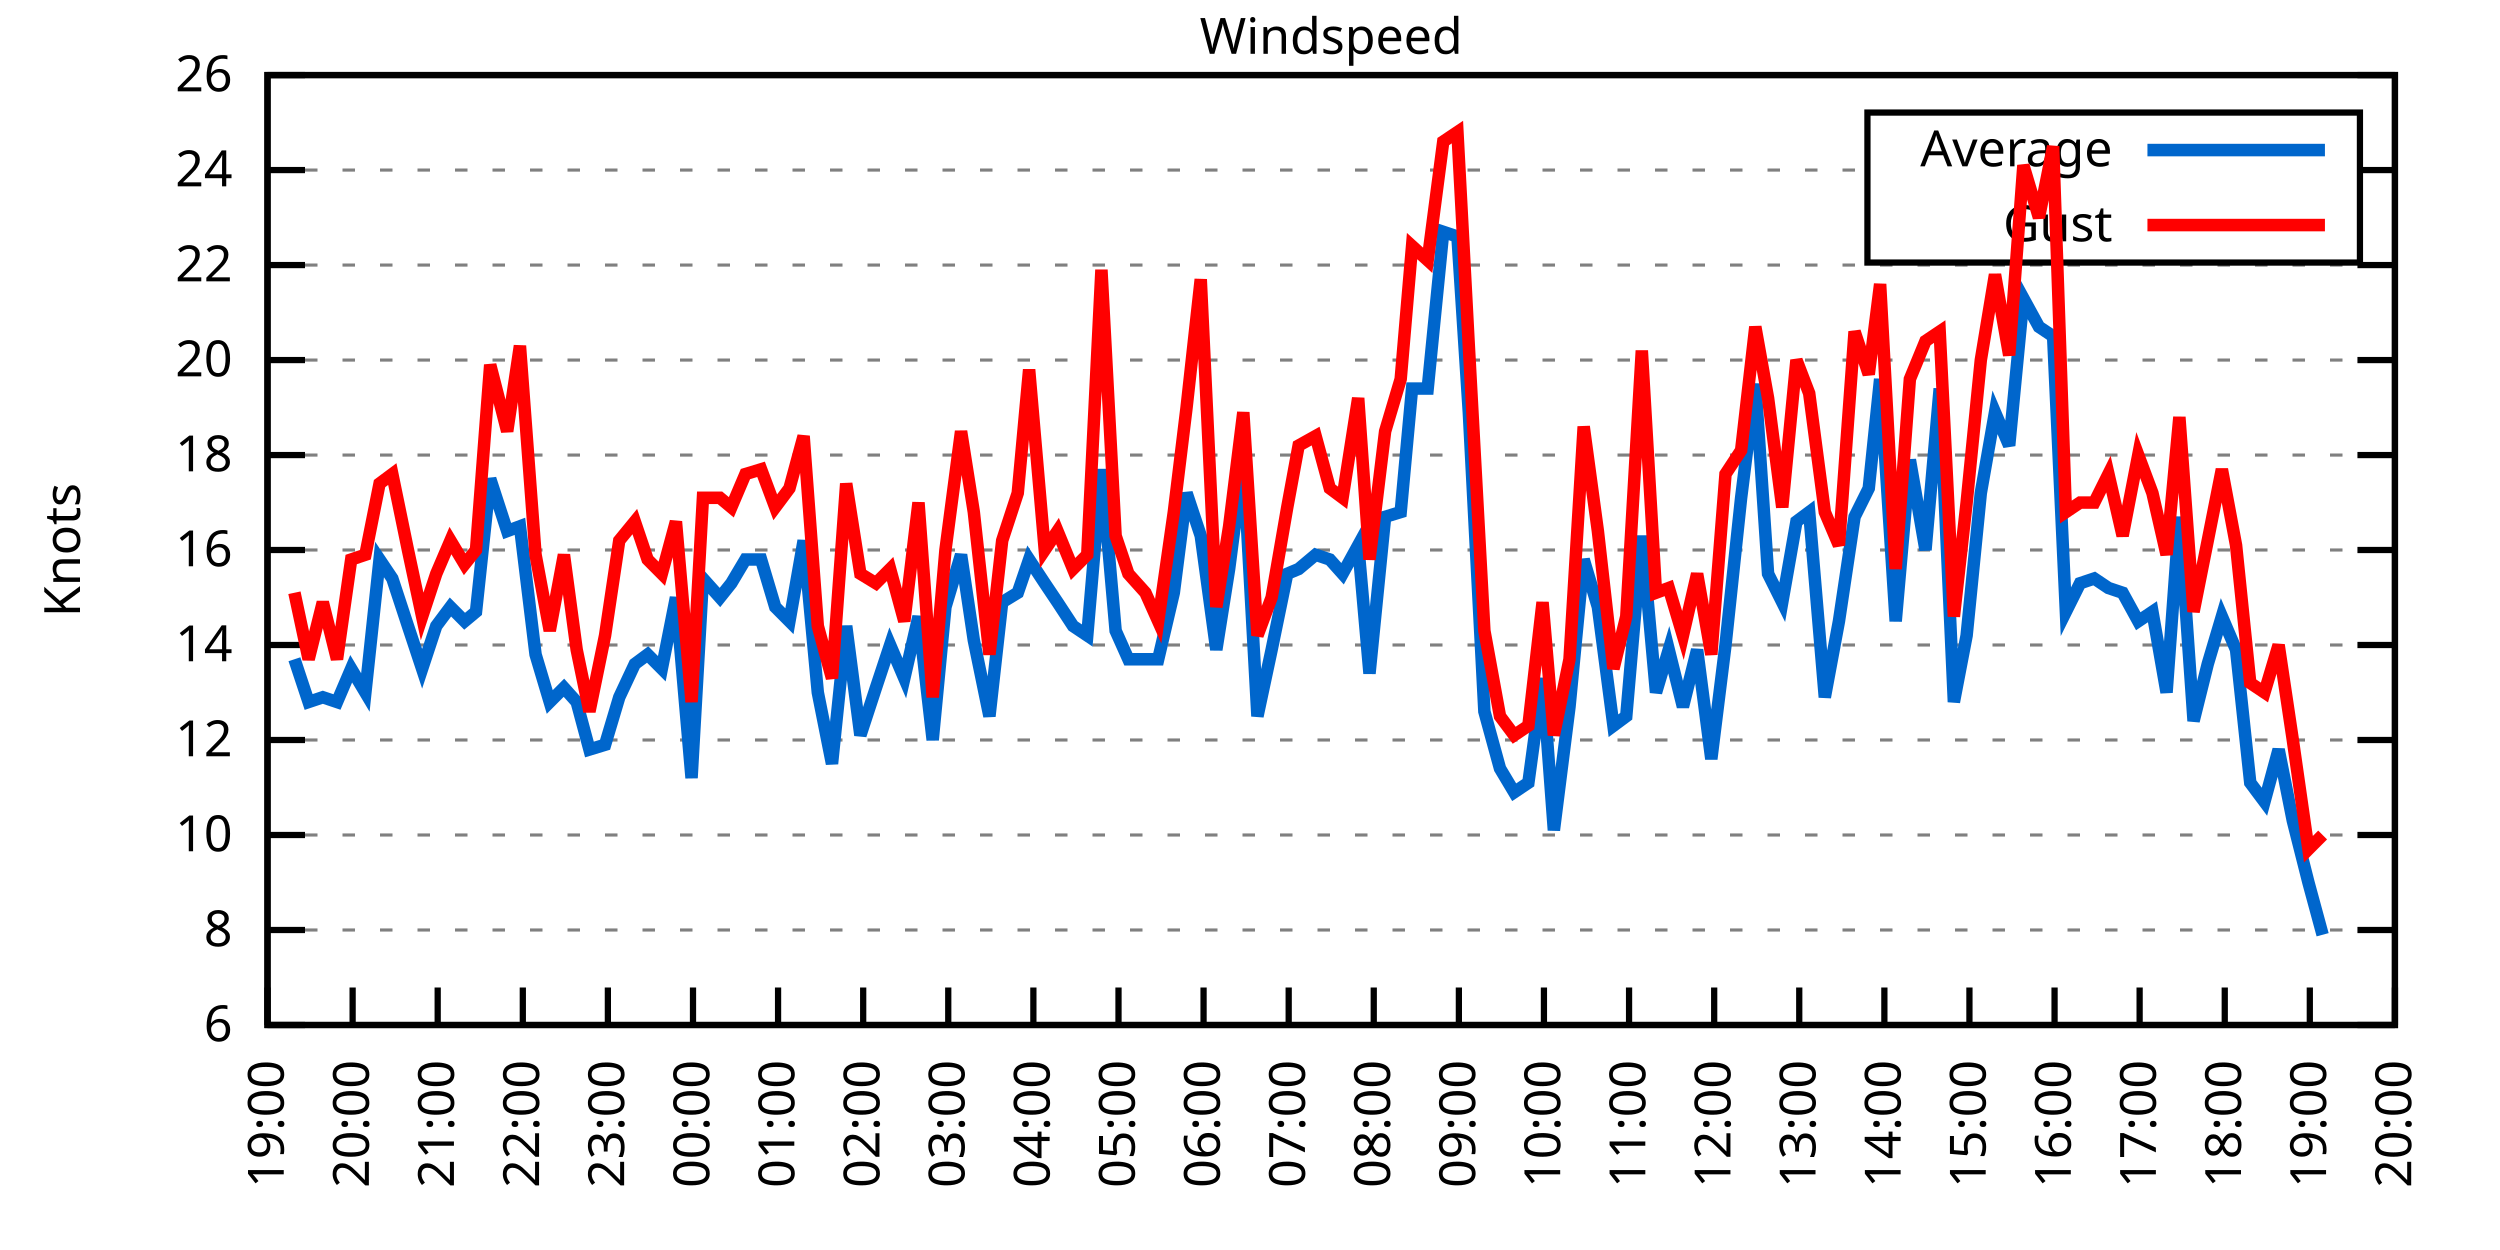
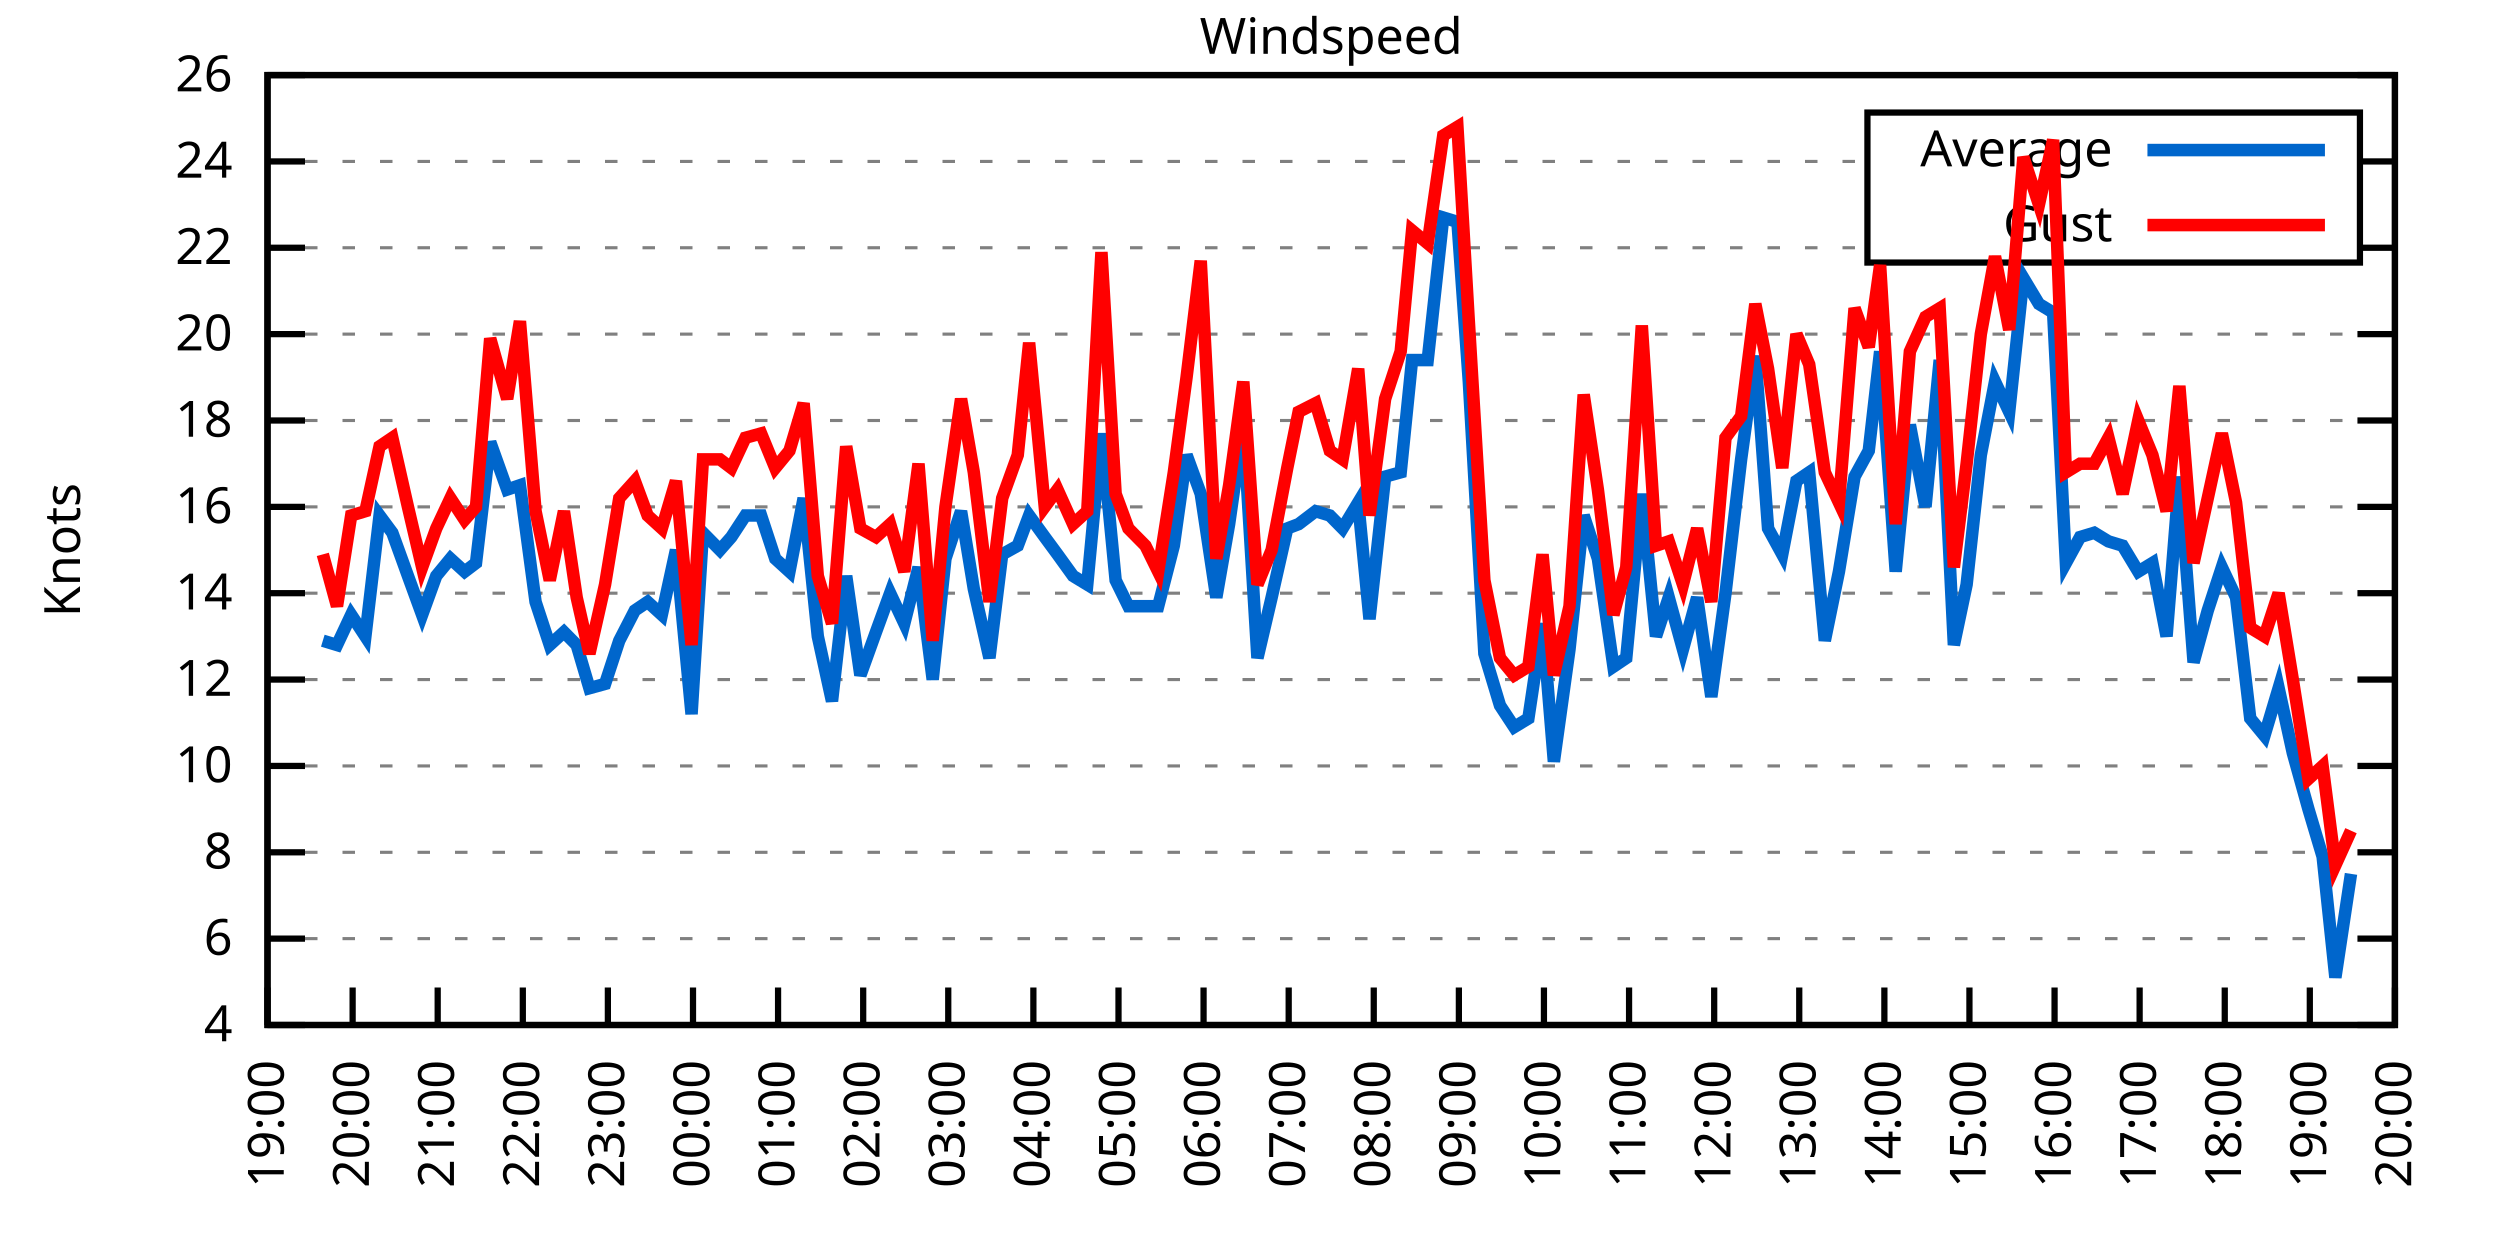
<svg xmlns="http://www.w3.org/2000/svg" xmlns:xlink="http://www.w3.org/1999/xlink" width="400" height="200" viewBox="0 0 400 200">
  <g id="gnuplot_canvas">
    <rect x="0" y="0" width="400" height="200" fill="none" />
    <defs>
      <circle id="gpDot" r="0.5" stroke-width="0.5" stroke="currentColor" />
      <path id="gpPt0" stroke-width="0.333" stroke="currentColor" d="M-1,0 h2 M0,-1 v2" />
      <path id="gpPt1" stroke-width="0.333" stroke="currentColor" d="M-1,-1 L1,1 M1,-1 L-1,1" />
      <path id="gpPt2" stroke-width="0.333" stroke="currentColor" d="M-1,0 L1,0 M0,-1 L0,1 M-1,-1 L1,1 M-1,1 L1,-1" />
      <rect id="gpPt3" stroke-width="0.333" stroke="currentColor" x="-1" y="-1" width="2" height="2" />
      <rect id="gpPt4" stroke-width="0.333" stroke="currentColor" fill="currentColor" x="-1" y="-1" width="2" height="2" />
      <circle id="gpPt5" stroke-width="0.333" stroke="currentColor" cx="0" cy="0" r="1" />
      <use xlink:href="#gpPt5" id="gpPt6" fill="currentColor" stroke="none" />
      <path id="gpPt7" stroke-width="0.333" stroke="currentColor" d="M0,-1.33 L-1.33,0.67 L1.33,0.67 z" />
      <use xlink:href="#gpPt7" id="gpPt8" fill="currentColor" stroke="none" />
      <use xlink:href="#gpPt7" id="gpPt9" stroke="currentColor" transform="rotate(180)" />
      <use xlink:href="#gpPt9" id="gpPt10" fill="currentColor" stroke="none" />
      <use xlink:href="#gpPt3" id="gpPt11" stroke="currentColor" transform="rotate(45)" />
      <use xlink:href="#gpPt11" id="gpPt12" fill="currentColor" stroke="none" />
      <path id="gpPt13" stroke-width="0.333" stroke="currentColor" d="M0,1.330 L1.265,0.411 L0.782,-1.067 L-0.782,-1.076 L-1.265,0.411 z" />
      <use xlink:href="#gpPt13" id="gpPt14" fill="currentColor" stroke="none" />
      <filter id="textbox" filterUnits="objectBoundingBox" x="0" y="0" height="1" width="1">
        <feFlood flood-color="white" flood-opacity="1" result="bgnd" />
        <feComposite in="SourceGraphic" in2="bgnd" operator="atop" />
      </filter>
      <filter id="greybox" filterUnits="objectBoundingBox" x="0" y="0" height="1" width="1">
        <feFlood flood-color="lightgrey" flood-opacity="1" result="grey" />
        <feComposite in="SourceGraphic" in2="grey" operator="atop" />
      </filter>
    </defs>
    <g fill="none" color="white" stroke="currentColor" stroke-width="1.00" stroke-linecap="butt" stroke-linejoin="miter">
</g>
    <g fill="none" color="black" stroke="currentColor" stroke-width="1.00" stroke-linecap="butt" stroke-linejoin="miter">
      <g stroke="none" shape-rendering="crispEdges">
        <polygon fill="rgb(255, 255, 255)" points="42.80,164.00 383.18,164.00 383.18,12.02 42.80,12.02 " />
      </g>
    </g>
    <g fill="none" color="black" stroke="currentColor" stroke-width="1.00" stroke-linecap="butt" stroke-linejoin="miter">
</g>
    <g fill="none" color="black" stroke="black" stroke-width="0.50" stroke-linecap="butt" stroke-linejoin="miter">
</g>
    <g fill="none" color="gray" stroke="currentColor" stroke-width="0.50" stroke-linecap="butt" stroke-linejoin="miter">
      <path stroke="gray" stroke-dasharray="2,4" class="gridline" d="M42.80,164.00 L383.19,164.00  " />
    </g>
    <g fill="none" color="gray" stroke="gray" stroke-width="1.00" stroke-linecap="butt" stroke-linejoin="miter">
</g>
    <g fill="none" color="black" stroke="currentColor" stroke-width="1.00" stroke-linecap="butt" stroke-linejoin="miter">
      <path stroke="black" d="M42.80,164.00 L48.80,164.00 M383.19,164.00 L377.19,164.00  " />
      <g transform="translate(37.20,166.60)" stroke="none" fill="black" font-family="Sans" font-size="8.00" text-anchor="end">
        <text>
+           <tspan font-family="Sans"> 4</tspan>
+         </text>
+       </g>
+     </g>
+     <g fill="none" color="black" stroke="currentColor" stroke-width="1.00" stroke-linecap="butt" stroke-linejoin="miter">
+ </g>
+     <g fill="none" color="black" stroke="black" stroke-width="0.50" stroke-linecap="butt" stroke-linejoin="miter">
+ </g>
+     <g fill="none" color="gray" stroke="currentColor" stroke-width="0.50" stroke-linecap="butt" stroke-linejoin="miter">
+       <path stroke="gray" stroke-dasharray="2,4" class="gridline" d="M42.80,150.18 L383.19,150.18  " />
+     </g>
+     <g fill="none" color="gray" stroke="gray" stroke-width="1.00" stroke-linecap="butt" stroke-linejoin="miter">
+ </g>
+     <g fill="none" color="black" stroke="currentColor" stroke-width="1.00" stroke-linecap="butt" stroke-linejoin="miter">
+       <path stroke="black" d="M42.80,150.18 L48.80,150.18 M383.19,150.18 L377.19,150.18  " />
+       <g transform="translate(37.20,152.78)" stroke="none" fill="black" font-family="Sans" font-size="8.00" text-anchor="end">
+         <text>
          <tspan font-family="Sans"> 6</tspan>
        </text>
      </g>
    </g>
    <g fill="none" color="black" stroke="currentColor" stroke-width="1.00" stroke-linecap="butt" stroke-linejoin="miter">
</g>
    <g fill="none" color="black" stroke="black" stroke-width="0.50" stroke-linecap="butt" stroke-linejoin="miter">
</g>
    <g fill="none" color="gray" stroke="currentColor" stroke-width="0.50" stroke-linecap="butt" stroke-linejoin="miter">
-       <path stroke="gray" stroke-dasharray="2,4" class="gridline" d="M42.80,148.80 L383.19,148.80  " />
-     </g>
-     <g fill="none" color="gray" stroke="gray" stroke-width="1.00" stroke-linecap="butt" stroke-linejoin="miter">
- </g>
-     <g fill="none" color="black" stroke="currentColor" stroke-width="1.00" stroke-linecap="butt" stroke-linejoin="miter">
-       <path stroke="black" d="M42.80,148.80 L48.80,148.80 M383.19,148.80 L377.19,148.80  " />
-       <g transform="translate(37.20,151.40)" stroke="none" fill="black" font-family="Sans" font-size="8.00" text-anchor="end">
+       <path stroke="gray" stroke-dasharray="2,4" class="gridline" d="M42.80,136.37 L383.19,136.37  " />
+     </g>
+     <g fill="none" color="gray" stroke="gray" stroke-width="1.00" stroke-linecap="butt" stroke-linejoin="miter">
+ </g>
+     <g fill="none" color="black" stroke="currentColor" stroke-width="1.00" stroke-linecap="butt" stroke-linejoin="miter">
+       <path stroke="black" d="M42.80,136.37 L48.80,136.37 M383.19,136.37 L377.19,136.37  " />
+       <g transform="translate(37.20,138.97)" stroke="none" fill="black" font-family="Sans" font-size="8.00" text-anchor="end">
        <text>
          <tspan font-family="Sans"> 8</tspan>
        </text>
      </g>
    </g>
    <g fill="none" color="black" stroke="currentColor" stroke-width="1.00" stroke-linecap="butt" stroke-linejoin="miter">
</g>
    <g fill="none" color="black" stroke="black" stroke-width="0.50" stroke-linecap="butt" stroke-linejoin="miter">
</g>
    <g fill="none" color="gray" stroke="currentColor" stroke-width="0.50" stroke-linecap="butt" stroke-linejoin="miter">
-       <path stroke="gray" stroke-dasharray="2,4" class="gridline" d="M42.80,133.60 L383.19,133.60  " />
-     </g>
-     <g fill="none" color="gray" stroke="gray" stroke-width="1.00" stroke-linecap="butt" stroke-linejoin="miter">
- </g>
-     <g fill="none" color="black" stroke="currentColor" stroke-width="1.00" stroke-linecap="butt" stroke-linejoin="miter">
-       <path stroke="black" d="M42.80,133.60 L48.80,133.60 M383.19,133.60 L377.19,133.60  " />
-       <g transform="translate(37.20,136.20)" stroke="none" fill="black" font-family="Sans" font-size="8.00" text-anchor="end">
+       <path stroke="gray" stroke-dasharray="2,4" class="gridline" d="M42.80,122.55 L383.19,122.55  " />
+     </g>
+     <g fill="none" color="gray" stroke="gray" stroke-width="1.00" stroke-linecap="butt" stroke-linejoin="miter">
+ </g>
+     <g fill="none" color="black" stroke="currentColor" stroke-width="1.00" stroke-linecap="butt" stroke-linejoin="miter">
+       <path stroke="black" d="M42.80,122.55 L48.80,122.55 M383.19,122.55 L377.19,122.55  " />
+       <g transform="translate(37.20,125.15)" stroke="none" fill="black" font-family="Sans" font-size="8.00" text-anchor="end">
        <text>
          <tspan font-family="Sans"> 10</tspan>
        </text>
      </g>
    </g>
    <g fill="none" color="black" stroke="currentColor" stroke-width="1.00" stroke-linecap="butt" stroke-linejoin="miter">
</g>
    <g fill="none" color="black" stroke="black" stroke-width="0.50" stroke-linecap="butt" stroke-linejoin="miter">
</g>
    <g fill="none" color="gray" stroke="currentColor" stroke-width="0.50" stroke-linecap="butt" stroke-linejoin="miter">
-       <path stroke="gray" stroke-dasharray="2,4" class="gridline" d="M42.80,118.40 L383.19,118.40  " />
-     </g>
-     <g fill="none" color="gray" stroke="gray" stroke-width="1.00" stroke-linecap="butt" stroke-linejoin="miter">
- </g>
-     <g fill="none" color="black" stroke="currentColor" stroke-width="1.00" stroke-linecap="butt" stroke-linejoin="miter">
-       <path stroke="black" d="M42.80,118.40 L48.80,118.40 M383.19,118.40 L377.19,118.40  " />
-       <g transform="translate(37.20,121.00)" stroke="none" fill="black" font-family="Sans" font-size="8.00" text-anchor="end">
+       <path stroke="gray" stroke-dasharray="2,4" class="gridline" d="M42.80,108.73 L383.19,108.73  " />
+     </g>
+     <g fill="none" color="gray" stroke="gray" stroke-width="1.00" stroke-linecap="butt" stroke-linejoin="miter">
+ </g>
+     <g fill="none" color="black" stroke="currentColor" stroke-width="1.00" stroke-linecap="butt" stroke-linejoin="miter">
+       <path stroke="black" d="M42.80,108.73 L48.80,108.73 M383.19,108.73 L377.19,108.73  " />
+       <g transform="translate(37.20,111.33)" stroke="none" fill="black" font-family="Sans" font-size="8.00" text-anchor="end">
        <text>
          <tspan font-family="Sans"> 12</tspan>
        </text>
      </g>
    </g>
    <g fill="none" color="black" stroke="currentColor" stroke-width="1.00" stroke-linecap="butt" stroke-linejoin="miter">
</g>
    <g fill="none" color="black" stroke="black" stroke-width="0.50" stroke-linecap="butt" stroke-linejoin="miter">
</g>
    <g fill="none" color="gray" stroke="currentColor" stroke-width="0.50" stroke-linecap="butt" stroke-linejoin="miter">
-       <path stroke="gray" stroke-dasharray="2,4" class="gridline" d="M42.80,103.20 L383.19,103.20  " />
-     </g>
-     <g fill="none" color="gray" stroke="gray" stroke-width="1.00" stroke-linecap="butt" stroke-linejoin="miter">
- </g>
-     <g fill="none" color="black" stroke="currentColor" stroke-width="1.00" stroke-linecap="butt" stroke-linejoin="miter">
-       <path stroke="black" d="M42.80,103.20 L48.80,103.20 M383.19,103.20 L377.19,103.20  " />
-       <g transform="translate(37.20,105.80)" stroke="none" fill="black" font-family="Sans" font-size="8.00" text-anchor="end">
+       <path stroke="gray" stroke-dasharray="2,4" class="gridline" d="M42.80,94.91 L383.19,94.91  " />
+     </g>
+     <g fill="none" color="gray" stroke="gray" stroke-width="1.00" stroke-linecap="butt" stroke-linejoin="miter">
+ </g>
+     <g fill="none" color="black" stroke="currentColor" stroke-width="1.00" stroke-linecap="butt" stroke-linejoin="miter">
+       <path stroke="black" d="M42.80,94.91 L48.80,94.91 M383.19,94.91 L377.19,94.91  " />
+       <g transform="translate(37.20,97.51)" stroke="none" fill="black" font-family="Sans" font-size="8.00" text-anchor="end">
        <text>
          <tspan font-family="Sans"> 14</tspan>
        </text>
      </g>
    </g>
    <g fill="none" color="black" stroke="currentColor" stroke-width="1.00" stroke-linecap="butt" stroke-linejoin="miter">
</g>
    <g fill="none" color="black" stroke="black" stroke-width="0.50" stroke-linecap="butt" stroke-linejoin="miter">
</g>
    <g fill="none" color="gray" stroke="currentColor" stroke-width="0.50" stroke-linecap="butt" stroke-linejoin="miter">
-       <path stroke="gray" stroke-dasharray="2,4" class="gridline" d="M42.80,88.00 L383.19,88.00  " />
-     </g>
-     <g fill="none" color="gray" stroke="gray" stroke-width="1.00" stroke-linecap="butt" stroke-linejoin="miter">
- </g>
-     <g fill="none" color="black" stroke="currentColor" stroke-width="1.00" stroke-linecap="butt" stroke-linejoin="miter">
-       <path stroke="black" d="M42.80,88.00 L48.80,88.00 M383.19,88.00 L377.19,88.00  " />
-       <g transform="translate(37.20,90.60)" stroke="none" fill="black" font-family="Sans" font-size="8.00" text-anchor="end">
+       <path stroke="gray" stroke-dasharray="2,4" class="gridline" d="M42.80,81.10 L383.19,81.10  " />
+     </g>
+     <g fill="none" color="gray" stroke="gray" stroke-width="1.00" stroke-linecap="butt" stroke-linejoin="miter">
+ </g>
+     <g fill="none" color="black" stroke="currentColor" stroke-width="1.00" stroke-linecap="butt" stroke-linejoin="miter">
+       <path stroke="black" d="M42.80,81.10 L48.80,81.10 M383.19,81.10 L377.19,81.10  " />
+       <g transform="translate(37.20,83.70)" stroke="none" fill="black" font-family="Sans" font-size="8.00" text-anchor="end">
        <text>
          <tspan font-family="Sans"> 16</tspan>
        </text>
      </g>
    </g>
    <g fill="none" color="black" stroke="currentColor" stroke-width="1.00" stroke-linecap="butt" stroke-linejoin="miter">
</g>
    <g fill="none" color="black" stroke="black" stroke-width="0.50" stroke-linecap="butt" stroke-linejoin="miter">
</g>
    <g fill="none" color="gray" stroke="currentColor" stroke-width="0.50" stroke-linecap="butt" stroke-linejoin="miter">
-       <path stroke="gray" stroke-dasharray="2,4" class="gridline" d="M42.80,72.81 L383.19,72.81  " />
-     </g>
-     <g fill="none" color="gray" stroke="gray" stroke-width="1.00" stroke-linecap="butt" stroke-linejoin="miter">
- </g>
-     <g fill="none" color="black" stroke="currentColor" stroke-width="1.00" stroke-linecap="butt" stroke-linejoin="miter">
-       <path stroke="black" d="M42.80,72.81 L48.80,72.81 M383.19,72.81 L377.19,72.81  " />
-       <g transform="translate(37.20,75.41)" stroke="none" fill="black" font-family="Sans" font-size="8.00" text-anchor="end">
+       <path stroke="gray" stroke-dasharray="2,4" class="gridline" d="M42.80,67.28 L383.19,67.28  " />
+     </g>
+     <g fill="none" color="gray" stroke="gray" stroke-width="1.00" stroke-linecap="butt" stroke-linejoin="miter">
+ </g>
+     <g fill="none" color="black" stroke="currentColor" stroke-width="1.00" stroke-linecap="butt" stroke-linejoin="miter">
+       <path stroke="black" d="M42.80,67.28 L48.80,67.28 M383.19,67.28 L377.19,67.28  " />
+       <g transform="translate(37.20,69.88)" stroke="none" fill="black" font-family="Sans" font-size="8.00" text-anchor="end">
        <text>
          <tspan font-family="Sans"> 18</tspan>
        </text>
      </g>
    </g>
    <g fill="none" color="black" stroke="currentColor" stroke-width="1.00" stroke-linecap="butt" stroke-linejoin="miter">
</g>
    <g fill="none" color="black" stroke="black" stroke-width="0.50" stroke-linecap="butt" stroke-linejoin="miter">
</g>
    <g fill="none" color="gray" stroke="currentColor" stroke-width="0.50" stroke-linecap="butt" stroke-linejoin="miter">
-       <path stroke="gray" stroke-dasharray="2,4" class="gridline" d="M42.80,57.61 L383.19,57.61  " />
-     </g>
-     <g fill="none" color="gray" stroke="gray" stroke-width="1.00" stroke-linecap="butt" stroke-linejoin="miter">
- </g>
-     <g fill="none" color="black" stroke="currentColor" stroke-width="1.00" stroke-linecap="butt" stroke-linejoin="miter">
-       <path stroke="black" d="M42.80,57.61 L48.80,57.61 M383.19,57.61 L377.19,57.61  " />
-       <g transform="translate(37.20,60.21)" stroke="none" fill="black" font-family="Sans" font-size="8.00" text-anchor="end">
+       <path stroke="gray" stroke-dasharray="2,4" class="gridline" d="M42.80,53.46 L383.19,53.46  " />
+     </g>
+     <g fill="none" color="gray" stroke="gray" stroke-width="1.00" stroke-linecap="butt" stroke-linejoin="miter">
+ </g>
+     <g fill="none" color="black" stroke="currentColor" stroke-width="1.00" stroke-linecap="butt" stroke-linejoin="miter">
+       <path stroke="black" d="M42.80,53.46 L48.80,53.46 M383.19,53.46 L377.19,53.46  " />
+       <g transform="translate(37.20,56.06)" stroke="none" fill="black" font-family="Sans" font-size="8.00" text-anchor="end">
        <text>
          <tspan font-family="Sans"> 20</tspan>
        </text>
      </g>
    </g>
    <g fill="none" color="black" stroke="currentColor" stroke-width="1.00" stroke-linecap="butt" stroke-linejoin="miter">
</g>
    <g fill="none" color="black" stroke="black" stroke-width="0.50" stroke-linecap="butt" stroke-linejoin="miter">
</g>
    <g fill="none" color="gray" stroke="currentColor" stroke-width="0.50" stroke-linecap="butt" stroke-linejoin="miter">
-       <path stroke="gray" stroke-dasharray="2,4" class="gridline" d="M42.80,42.41 L383.19,42.41  " />
-     </g>
-     <g fill="none" color="gray" stroke="gray" stroke-width="1.00" stroke-linecap="butt" stroke-linejoin="miter">
- </g>
-     <g fill="none" color="black" stroke="currentColor" stroke-width="1.00" stroke-linecap="butt" stroke-linejoin="miter">
-       <path stroke="black" d="M42.80,42.41 L48.80,42.41 M383.19,42.41 L377.19,42.41  " />
-       <g transform="translate(37.20,45.01)" stroke="none" fill="black" font-family="Sans" font-size="8.00" text-anchor="end">
+       <path stroke="gray" stroke-dasharray="2,4" class="gridline" d="M42.80,39.64 L298.79,39.64 M377.59,39.64 L383.19,39.64  " />
+     </g>
+     <g fill="none" color="gray" stroke="gray" stroke-width="1.00" stroke-linecap="butt" stroke-linejoin="miter">
+ </g>
+     <g fill="none" color="black" stroke="currentColor" stroke-width="1.00" stroke-linecap="butt" stroke-linejoin="miter">
+       <path stroke="black" d="M42.80,39.64 L48.80,39.64 M383.19,39.64 L377.19,39.64  " />
+       <g transform="translate(37.20,42.24)" stroke="none" fill="black" font-family="Sans" font-size="8.00" text-anchor="end">
        <text>
          <tspan font-family="Sans"> 22</tspan>
        </text>
      </g>
    </g>
    <g fill="none" color="black" stroke="currentColor" stroke-width="1.00" stroke-linecap="butt" stroke-linejoin="miter">
</g>
    <g fill="none" color="black" stroke="black" stroke-width="0.50" stroke-linecap="butt" stroke-linejoin="miter">
</g>
    <g fill="none" color="gray" stroke="currentColor" stroke-width="0.50" stroke-linecap="butt" stroke-linejoin="miter">
-       <path stroke="gray" stroke-dasharray="2,4" class="gridline" d="M42.80,27.21 L298.79,27.21 M377.59,27.21 L383.19,27.21  " />
-     </g>
-     <g fill="none" color="gray" stroke="gray" stroke-width="1.00" stroke-linecap="butt" stroke-linejoin="miter">
- </g>
-     <g fill="none" color="black" stroke="currentColor" stroke-width="1.00" stroke-linecap="butt" stroke-linejoin="miter">
-       <path stroke="black" d="M42.80,27.21 L48.80,27.21 M383.19,27.21 L377.19,27.21  " />
-       <g transform="translate(37.20,29.81)" stroke="none" fill="black" font-family="Sans" font-size="8.00" text-anchor="end">
+       <path stroke="gray" stroke-dasharray="2,4" class="gridline" d="M42.80,25.83 L298.79,25.83 M377.59,25.83 L383.19,25.83  " />
+     </g>
+     <g fill="none" color="gray" stroke="gray" stroke-width="1.00" stroke-linecap="butt" stroke-linejoin="miter">
+ </g>
+     <g fill="none" color="black" stroke="currentColor" stroke-width="1.00" stroke-linecap="butt" stroke-linejoin="miter">
+       <path stroke="black" d="M42.80,25.83 L48.80,25.83 M383.19,25.83 L377.19,25.83  " />
+       <g transform="translate(37.20,28.43)" stroke="none" fill="black" font-family="Sans" font-size="8.00" text-anchor="end">
        <text>
          <tspan font-family="Sans"> 24</tspan>
        </text>
      </g>
    </g>
    <g fill="none" color="black" stroke="currentColor" stroke-width="1.00" stroke-linecap="butt" stroke-linejoin="miter">
</g>
    <g fill="none" color="black" stroke="black" stroke-width="0.50" stroke-linecap="butt" stroke-linejoin="miter">
</g>
    <g fill="none" color="gray" stroke="currentColor" stroke-width="0.50" stroke-linecap="butt" stroke-linejoin="miter">
      <path stroke="gray" stroke-dasharray="2,4" class="gridline" d="M42.80,12.01 L383.19,12.01  " />
    </g>
    <g fill="none" color="gray" stroke="gray" stroke-width="1.00" stroke-linecap="butt" stroke-linejoin="miter">
</g>
    <g fill="none" color="black" stroke="currentColor" stroke-width="1.00" stroke-linecap="butt" stroke-linejoin="miter">
      <path stroke="black" d="M42.80,12.01 L48.80,12.01 M383.19,12.01 L377.19,12.01  " />
      <g transform="translate(37.20,14.61)" stroke="none" fill="black" font-family="Sans" font-size="8.00" text-anchor="end">
        <text>
          <tspan font-family="Sans"> 26</tspan>
        </text>
      </g>
    </g>
    <g fill="none" color="black" stroke="currentColor" stroke-width="1.00" stroke-linecap="butt" stroke-linejoin="miter">
      <path stroke="black" d="M42.80,164.00 L42.80,158.00  " />
      <g transform="translate(45.40,169.60) rotate(270.00)" stroke="none" fill="black" font-family="Sans" font-size="8.00" text-anchor="end">
        <text>
          <tspan font-family="Sans">19:00</tspan>
        </text>
      </g>
    </g>
    <g fill="none" color="black" stroke="currentColor" stroke-width="1.00" stroke-linecap="butt" stroke-linejoin="miter">
      <path stroke="black" d="M56.42,164.00 L56.42,158.00  " />
      <g transform="translate(59.02,169.60) rotate(270.00)" stroke="none" fill="black" font-family="Sans" font-size="8.00" text-anchor="end">
        <text>
          <tspan font-family="Sans">20:00</tspan>
        </text>
      </g>
    </g>
    <g fill="none" color="black" stroke="currentColor" stroke-width="1.00" stroke-linecap="butt" stroke-linejoin="miter">
      <path stroke="black" d="M70.03,164.00 L70.03,158.00  " />
      <g transform="translate(72.63,169.60) rotate(270.00)" stroke="none" fill="black" font-family="Sans" font-size="8.00" text-anchor="end">
        <text>
          <tspan font-family="Sans">21:00</tspan>
        </text>
      </g>
    </g>
    <g fill="none" color="black" stroke="currentColor" stroke-width="1.00" stroke-linecap="butt" stroke-linejoin="miter">
      <path stroke="black" d="M83.65,164.00 L83.65,158.00  " />
      <g transform="translate(86.25,169.60) rotate(270.00)" stroke="none" fill="black" font-family="Sans" font-size="8.00" text-anchor="end">
        <text>
          <tspan font-family="Sans">22:00</tspan>
        </text>
      </g>
    </g>
    <g fill="none" color="black" stroke="currentColor" stroke-width="1.00" stroke-linecap="butt" stroke-linejoin="miter">
      <path stroke="black" d="M97.26,164.00 L97.26,158.00  " />
      <g transform="translate(99.86,169.60) rotate(270.00)" stroke="none" fill="black" font-family="Sans" font-size="8.00" text-anchor="end">
        <text>
          <tspan font-family="Sans">23:00</tspan>
        </text>
      </g>
    </g>
    <g fill="none" color="black" stroke="currentColor" stroke-width="1.00" stroke-linecap="butt" stroke-linejoin="miter">
      <path stroke="black" d="M110.88,164.00 L110.88,158.00  " />
      <g transform="translate(113.48,169.60) rotate(270.00)" stroke="none" fill="black" font-family="Sans" font-size="8.00" text-anchor="end">
        <text>
          <tspan font-family="Sans">00:00</tspan>
        </text>
      </g>
    </g>
    <g fill="none" color="black" stroke="currentColor" stroke-width="1.00" stroke-linecap="butt" stroke-linejoin="miter">
      <path stroke="black" d="M124.49,164.00 L124.49,158.00  " />
      <g transform="translate(127.09,169.60) rotate(270.00)" stroke="none" fill="black" font-family="Sans" font-size="8.00" text-anchor="end">
        <text>
          <tspan font-family="Sans">01:00</tspan>
        </text>
      </g>
    </g>
    <g fill="none" color="black" stroke="currentColor" stroke-width="1.00" stroke-linecap="butt" stroke-linejoin="miter">
      <path stroke="black" d="M138.11,164.00 L138.11,158.00  " />
      <g transform="translate(140.71,169.60) rotate(270.00)" stroke="none" fill="black" font-family="Sans" font-size="8.00" text-anchor="end">
        <text>
          <tspan font-family="Sans">02:00</tspan>
        </text>
      </g>
    </g>
    <g fill="none" color="black" stroke="currentColor" stroke-width="1.00" stroke-linecap="butt" stroke-linejoin="miter">
      <path stroke="black" d="M151.72,164.00 L151.72,158.00  " />
      <g transform="translate(154.32,169.60) rotate(270.00)" stroke="none" fill="black" font-family="Sans" font-size="8.00" text-anchor="end">
        <text>
          <tspan font-family="Sans">03:00</tspan>
        </text>
      </g>
    </g>
    <g fill="none" color="black" stroke="currentColor" stroke-width="1.00" stroke-linecap="butt" stroke-linejoin="miter">
      <path stroke="black" d="M165.34,164.00 L165.34,158.00  " />
      <g transform="translate(167.94,169.60) rotate(270.00)" stroke="none" fill="black" font-family="Sans" font-size="8.00" text-anchor="end">
        <text>
          <tspan font-family="Sans">04:00</tspan>
        </text>
      </g>
    </g>
    <g fill="none" color="black" stroke="currentColor" stroke-width="1.00" stroke-linecap="butt" stroke-linejoin="miter">
      <path stroke="black" d="M178.96,164.00 L178.96,158.00  " />
      <g transform="translate(181.56,169.60) rotate(270.00)" stroke="none" fill="black" font-family="Sans" font-size="8.00" text-anchor="end">
        <text>
          <tspan font-family="Sans">05:00</tspan>
        </text>
      </g>
    </g>
    <g fill="none" color="black" stroke="currentColor" stroke-width="1.00" stroke-linecap="butt" stroke-linejoin="miter">
      <path stroke="black" d="M192.57,164.00 L192.57,158.00  " />
      <g transform="translate(195.17,169.60) rotate(270.00)" stroke="none" fill="black" font-family="Sans" font-size="8.00" text-anchor="end">
        <text>
          <tspan font-family="Sans">06:00</tspan>
        </text>
      </g>
    </g>
    <g fill="none" color="black" stroke="currentColor" stroke-width="1.00" stroke-linecap="butt" stroke-linejoin="miter">
      <path stroke="black" d="M206.19,164.00 L206.19,158.00  " />
      <g transform="translate(208.79,169.60) rotate(270.00)" stroke="none" fill="black" font-family="Sans" font-size="8.00" text-anchor="end">
        <text>
          <tspan font-family="Sans">07:00</tspan>
        </text>
      </g>
    </g>
    <g fill="none" color="black" stroke="currentColor" stroke-width="1.00" stroke-linecap="butt" stroke-linejoin="miter">
      <path stroke="black" d="M219.80,164.00 L219.80,158.00  " />
      <g transform="translate(222.40,169.60) rotate(270.00)" stroke="none" fill="black" font-family="Sans" font-size="8.00" text-anchor="end">
        <text>
          <tspan font-family="Sans">08:00</tspan>
        </text>
      </g>
    </g>
    <g fill="none" color="black" stroke="currentColor" stroke-width="1.00" stroke-linecap="butt" stroke-linejoin="miter">
      <path stroke="black" d="M233.42,164.00 L233.42,158.00  " />
      <g transform="translate(236.02,169.60) rotate(270.00)" stroke="none" fill="black" font-family="Sans" font-size="8.00" text-anchor="end">
        <text>
          <tspan font-family="Sans">09:00</tspan>
        </text>
      </g>
    </g>
    <g fill="none" color="black" stroke="currentColor" stroke-width="1.00" stroke-linecap="butt" stroke-linejoin="miter">
      <path stroke="black" d="M247.03,164.00 L247.03,158.00  " />
      <g transform="translate(249.63,169.60) rotate(270.00)" stroke="none" fill="black" font-family="Sans" font-size="8.00" text-anchor="end">
        <text>
          <tspan font-family="Sans">10:00</tspan>
        </text>
      </g>
    </g>
    <g fill="none" color="black" stroke="currentColor" stroke-width="1.00" stroke-linecap="butt" stroke-linejoin="miter">
      <path stroke="black" d="M260.65,164.00 L260.65,158.00  " />
      <g transform="translate(263.25,169.60) rotate(270.00)" stroke="none" fill="black" font-family="Sans" font-size="8.00" text-anchor="end">
        <text>
          <tspan font-family="Sans">11:00</tspan>
        </text>
      </g>
    </g>
    <g fill="none" color="black" stroke="currentColor" stroke-width="1.00" stroke-linecap="butt" stroke-linejoin="miter">
      <path stroke="black" d="M274.27,164.00 L274.27,158.00  " />
      <g transform="translate(276.87,169.60) rotate(270.00)" stroke="none" fill="black" font-family="Sans" font-size="8.00" text-anchor="end">
        <text>
          <tspan font-family="Sans">12:00</tspan>
        </text>
      </g>
    </g>
    <g fill="none" color="black" stroke="currentColor" stroke-width="1.00" stroke-linecap="butt" stroke-linejoin="miter">
      <path stroke="black" d="M287.88,164.00 L287.88,158.00  " />
      <g transform="translate(290.48,169.60) rotate(270.00)" stroke="none" fill="black" font-family="Sans" font-size="8.00" text-anchor="end">
        <text>
          <tspan font-family="Sans">13:00</tspan>
        </text>
      </g>
    </g>
    <g fill="none" color="black" stroke="currentColor" stroke-width="1.00" stroke-linecap="butt" stroke-linejoin="miter">
      <path stroke="black" d="M301.50,164.00 L301.50,158.00  " />
      <g transform="translate(304.10,169.60) rotate(270.00)" stroke="none" fill="black" font-family="Sans" font-size="8.00" text-anchor="end">
        <text>
          <tspan font-family="Sans">14:00</tspan>
        </text>
      </g>
    </g>
    <g fill="none" color="black" stroke="currentColor" stroke-width="1.00" stroke-linecap="butt" stroke-linejoin="miter">
      <path stroke="black" d="M315.11,164.00 L315.11,158.00  " />
      <g transform="translate(317.71,169.60) rotate(270.00)" stroke="none" fill="black" font-family="Sans" font-size="8.00" text-anchor="end">
        <text>
          <tspan font-family="Sans">15:00</tspan>
        </text>
      </g>
    </g>
    <g fill="none" color="black" stroke="currentColor" stroke-width="1.00" stroke-linecap="butt" stroke-linejoin="miter">
      <path stroke="black" d="M328.73,164.00 L328.73,158.00  " />
      <g transform="translate(331.33,169.60) rotate(270.00)" stroke="none" fill="black" font-family="Sans" font-size="8.00" text-anchor="end">
        <text>
          <tspan font-family="Sans">16:00</tspan>
        </text>
      </g>
    </g>
    <g fill="none" color="black" stroke="currentColor" stroke-width="1.00" stroke-linecap="butt" stroke-linejoin="miter">
      <path stroke="black" d="M342.34,164.00 L342.34,158.00  " />
      <g transform="translate(344.94,169.60) rotate(270.00)" stroke="none" fill="black" font-family="Sans" font-size="8.00" text-anchor="end">
        <text>
          <tspan font-family="Sans">17:00</tspan>
        </text>
      </g>
    </g>
    <g fill="none" color="black" stroke="currentColor" stroke-width="1.00" stroke-linecap="butt" stroke-linejoin="miter">
      <path stroke="black" d="M355.96,164.00 L355.96,158.00  " />
      <g transform="translate(358.56,169.60) rotate(270.00)" stroke="none" fill="black" font-family="Sans" font-size="8.00" text-anchor="end">
        <text>
          <tspan font-family="Sans">18:00</tspan>
        </text>
      </g>
    </g>
    <g fill="none" color="black" stroke="currentColor" stroke-width="1.00" stroke-linecap="butt" stroke-linejoin="miter">
      <path stroke="black" d="M369.57,164.00 L369.57,158.00  " />
      <g transform="translate(372.17,169.60) rotate(270.00)" stroke="none" fill="black" font-family="Sans" font-size="8.00" text-anchor="end">
        <text>
          <tspan font-family="Sans">19:00</tspan>
        </text>
      </g>
    </g>
    <g fill="none" color="black" stroke="currentColor" stroke-width="1.00" stroke-linecap="butt" stroke-linejoin="miter">
      <path stroke="black" d="M383.19,164.00 L383.19,158.00  " />
      <g transform="translate(385.79,169.60) rotate(270.00)" stroke="none" fill="black" font-family="Sans" font-size="8.00" text-anchor="end">
        <text>
          <tspan font-family="Sans">20:00</tspan>
        </text>
      </g>
    </g>
    <g fill="none" color="black" stroke="currentColor" stroke-width="1.00" stroke-linecap="butt" stroke-linejoin="miter">
</g>
    <g fill="none" color="black" stroke="currentColor" stroke-width="1.00" stroke-linecap="butt" stroke-linejoin="miter">
      <path stroke="black" d="M42.80,12.01 L42.80,164.00 L383.19,164.00 L383.19,12.01 L42.80,12.01 Z  " />
    </g>
    <g fill="none" color="black" stroke="currentColor" stroke-width="1.00" stroke-linecap="butt" stroke-linejoin="miter">
</g>
    <g fill="none" color="black" stroke="currentColor" stroke-width="1.00" stroke-linecap="butt" stroke-linejoin="miter">
      <path stroke="black" d="M298.79,42.01 L298.79,18.01 L377.59,18.01 L377.59,42.01 L298.79,42.01 Z  " />
    </g>
    <g id="Windspeed_plot_1">
      <g fill="none" color="white" stroke="black" stroke-width="2.00" stroke-linecap="butt" stroke-linejoin="miter">
</g>
      <g fill="none" color="black" stroke="currentColor" stroke-width="2.00" stroke-linecap="butt" stroke-linejoin="miter">
        <g transform="translate(337.99,26.61)" stroke="none" fill="black" font-family="Sans" font-size="8.00" text-anchor="end">
          <text>
            <tspan font-family="Sans">Average</tspan>
          </text>
        </g>
      </g>
      <g fill="none" color="black" stroke="currentColor" stroke-width="2.00" stroke-linecap="butt" stroke-linejoin="miter">
-         <path stroke="rgb(  0, 102, 204)" d="M343.59,24.01 L371.99,24.01 M47.11,105.48 L49.38,112.32 L51.65,111.56 L53.92,112.32 L56.19,107.00 L58.46,110.80   L60.73,89.52 L62.77,92.56 L65.27,100.16 L67.54,107.00 L69.80,100.16 L72.07,97.12 L74.34,99.40 L76.16,97.88   L78.43,76.61 L81.15,84.97 L83.19,84.21 L85.69,104.72 L87.96,112.32 L90.23,110.04 L92.27,112.32 L94.31,119.92   L96.81,119.16 L99.08,111.56 L101.57,106.24 L103.62,104.72 L105.89,107.00 L108.15,95.60 L110.65,124.48 L112.47,92.56   L115.19,95.60 L117.01,93.32 L119.27,89.52 L121.77,89.52 L124.04,97.12 L126.31,99.40 L128.58,86.49 L130.85,110.80   L133.12,122.20 L135.39,100.16 L137.66,117.64 L140.15,110.04 L142.42,103.20 L144.69,108.52 L146.96,98.64 L149.23,118.40   L151.27,97.12 L153.77,88.76 L155.81,102.44 L158.31,114.60 L160.35,96.36 L162.84,94.84 L164.66,89.52 L167.16,93.32   L169.20,96.36 L171.69,100.16 L173.96,101.68 L176.23,75.09 L178.50,100.92 L180.54,105.48 L183.27,105.48 L185.31,105.48   L187.81,94.84 L189.85,78.89 L192.12,85.73 L194.61,103.96 L196.66,91.04 L198.93,73.57 L201.19,114.60 L203.46,103.96   L205.96,91.80 L207.78,91.04 L210.50,88.76 L212.77,89.52 L214.81,91.80 L217.31,87.25 L219.12,107.76 L221.62,82.69   L224.11,81.93 L225.93,62.17 L228.43,62.17 L230.92,37.09 L233.19,37.85 L235.01,65.97 L237.50,113.84 L240.00,122.96   L242.27,126.76 L244.54,125.24 L246.81,108.52 L248.62,132.84 L251.12,113.08 L253.39,89.52 L255.66,97.12 L258.15,116.12   L260.20,114.60 L262.69,85.73 L264.96,110.80 L267.00,103.96 L269.27,113.08 L271.54,103.96 L273.81,121.44 L276.08,103.20   L278.58,79.65 L280.85,61.41 L282.89,91.80 L285.16,96.36 L287.43,83.45 L289.47,81.93 L291.97,111.56 L294.23,99.40   L296.73,82.69 L299.00,78.13 L300.82,60.65 L303.31,99.40 L305.58,73.57 L308.08,88.00 L310.35,62.17 L312.62,112.32   L314.66,101.68 L316.93,78.89 L319.20,65.97 L321.47,71.29 L323.74,47.73 L326.23,52.29 L328.50,53.81 L330.54,97.88   L332.81,93.32 L335.08,92.56 L337.35,94.08 L339.62,94.84 L342.12,99.40 L344.39,97.88 L346.65,110.80 L348.70,82.69   L350.97,115.36 L353.24,106.24 L355.50,98.64 L357.77,103.96 L360.04,125.24 L362.31,128.28 L364.58,119.92 L366.85,131.32   L369.35,141.20 L371.62,149.56  " />
+         <path stroke="rgb(  0, 102, 204)" d="M343.59,24.01 L371.99,24.01 M51.65,102.51 L53.92,103.20 L56.19,98.37 L58.46,101.82 L60.73,82.48 L62.77,85.24   L65.27,92.15 L67.54,98.37 L69.80,92.15 L72.07,89.39 L74.34,91.46 L76.16,90.08 L78.43,70.73 L81.15,78.33   L83.19,77.64 L85.69,96.30 L87.96,103.20 L90.23,101.13 L92.27,103.20 L94.31,110.11 L96.81,109.42 L99.08,102.51   L101.57,97.68 L103.62,96.30 L105.89,98.37 L108.15,88.00 L110.65,114.26 L112.47,85.24 L115.19,88.00 L117.01,85.93   L119.27,82.48 L121.77,82.48 L124.04,89.39 L126.31,91.46 L128.58,79.71 L130.85,101.82 L133.12,112.19 L135.39,92.15   L137.66,108.04 L140.15,101.13 L142.42,94.91 L144.69,99.75 L146.96,90.77 L149.23,108.73 L151.27,89.39 L153.77,81.79   L155.81,94.22 L158.31,105.28 L160.35,88.70 L162.84,87.31 L164.66,82.48 L167.16,85.93 L169.20,88.70 L171.69,92.15   L173.96,93.53 L176.23,69.35 L178.50,92.84 L180.54,96.99 L183.27,96.99 L185.31,96.99 L187.81,87.31 L189.85,72.81   L192.12,79.02 L194.61,95.60 L196.66,83.86 L198.93,67.97 L201.19,105.28 L203.46,95.60 L205.96,84.55 L207.78,83.86   L210.50,81.79 L212.77,82.48 L214.81,84.55 L217.31,80.41 L219.12,99.06 L221.62,76.26 L224.11,75.57 L225.93,57.61   L228.43,57.61 L230.92,34.81 L233.19,35.50 L235.01,61.06 L237.50,104.59 L240.00,112.88 L242.27,116.33 L244.54,114.95   L246.81,99.75 L248.62,121.86 L251.12,103.89 L253.39,82.48 L255.66,89.39 L258.15,106.66 L260.20,105.28 L262.69,79.02   L264.96,101.82 L267.00,95.60 L269.27,103.89 L271.54,95.60 L273.81,111.49 L276.08,94.91 L278.58,73.50 L280.85,56.92   L282.89,84.55 L285.16,88.70 L287.43,76.95 L289.47,75.57 L291.97,102.51 L294.23,91.46 L296.73,76.26 L299.00,72.12   L300.82,56.23 L303.31,91.46 L305.58,67.97 L308.08,81.10 L310.35,57.61 L312.62,103.20 L314.66,93.53 L316.93,72.81   L319.20,61.06 L321.47,65.90 L323.74,44.48 L326.23,48.63 L328.50,50.01 L330.54,90.08 L332.81,85.93 L335.08,85.24   L337.35,86.62 L339.62,87.31 L342.12,91.46 L344.39,90.08 L346.65,101.82 L348.70,76.26 L350.97,105.97 L353.24,97.68   L355.50,90.77 L357.77,95.60 L360.04,114.95 L362.31,117.71 L364.58,110.11 L366.85,120.48 L369.35,129.46 L371.62,137.06   L373.66,156.40 L376.16,139.82  " />
      </g>
    </g>
    <g id="Windspeed_plot_2">
      <g fill="none" color="black" stroke="currentColor" stroke-width="2.00" stroke-linecap="butt" stroke-linejoin="miter">
        <g transform="translate(337.99,38.61)" stroke="none" fill="black" font-family="Sans" font-size="8.00" text-anchor="end">
          <text>
            <tspan font-family="Sans">Gust</tspan>
          </text>
        </g>
      </g>
      <g fill="none" color="black" stroke="currentColor" stroke-width="2.00" stroke-linecap="butt" stroke-linejoin="miter">
-         <path stroke="rgb(255,   0,   0)" d="M343.59,36.01 L371.99,36.01 M47.11,94.84 L49.38,105.48 L51.65,96.36 L53.92,105.48 L56.19,89.52 L58.46,88.76   L60.73,77.37 L62.77,75.85 L65.27,88.00 L67.54,98.64 L69.80,91.80 L72.07,86.49 L74.34,90.28 L76.16,88.00   L78.43,58.37 L81.15,69.01 L83.19,55.33 L85.69,88.76 L87.96,100.92 L90.23,88.76 L92.27,103.96 L94.31,113.84   L96.81,101.68 L99.08,86.49 L101.57,83.45 L103.62,89.52 L105.89,91.80 L108.15,83.45 L110.65,112.32 L112.47,79.65   L115.19,79.65 L117.01,81.17 L119.27,75.85 L121.77,75.09 L124.04,81.17 L126.31,78.13 L128.58,69.77 L130.85,100.16   L133.12,108.52 L135.39,77.37 L137.66,91.80 L140.15,93.32 L142.42,91.04 L144.69,99.40 L146.96,80.41 L149.23,111.56   L151.27,88.00 L153.77,69.01 L155.81,81.93 L158.31,104.72 L160.35,86.49 L162.84,78.89 L164.66,59.13 L167.16,88.00   L169.20,84.97 L171.69,91.04 L173.96,88.76 L176.23,43.17 L178.50,85.73 L180.54,91.80 L183.27,94.84 L185.31,99.40   L187.81,81.93 L189.85,65.21 L192.12,44.69 L194.61,97.12 L196.66,84.21 L198.93,65.97 L201.19,101.68 L203.46,95.60   L205.96,81.17 L207.78,71.29 L210.50,69.77 L212.77,78.13 L214.81,79.65 L217.31,63.69 L219.12,89.52 L221.62,69.01   L224.11,60.65 L225.93,39.37 L228.43,41.65 L230.92,22.65 L233.19,21.13 L235.01,55.33 L237.50,100.92 L240.00,114.60   L242.27,117.64 L244.54,116.12 L246.81,96.36 L248.62,117.64 L251.12,105.48 L253.39,68.25 L255.66,84.97 L258.15,107.00   L260.20,98.64 L262.69,56.09 L264.96,94.84 L267.00,94.08 L269.27,101.68 L271.54,91.80 L273.81,104.72 L276.08,75.85   L278.58,72.05 L280.85,52.29 L282.89,63.69 L285.16,81.17 L287.43,57.61 L289.47,62.93 L291.97,81.93 L294.23,87.25   L296.73,53.05 L299.00,59.89 L300.82,45.45 L303.31,91.04 L305.58,60.65 L308.08,54.57 L310.35,53.05 L312.62,98.64   L314.66,80.41 L316.93,57.61 L319.20,43.93 L321.47,56.85 L323.74,26.45 L326.23,34.81 L328.50,23.41 L330.54,81.93   L332.81,80.41 L335.08,80.41 L337.35,75.85 L339.62,85.73 L342.12,72.81 L344.39,78.89 L346.65,88.76 L348.70,66.73   L350.97,97.88 L353.24,86.49 L355.50,75.09 L357.77,87.25 L360.04,109.28 L362.31,110.80 L364.58,103.20 L366.85,118.40   L369.35,135.88 L371.62,133.60  " />
+         <path stroke="rgb(255,   0,   0)" d="M343.59,36.01 L371.99,36.01 M51.65,88.70 L53.92,96.99 L56.19,82.48 L58.46,81.79 L60.73,71.42 L62.77,70.04   L65.27,81.10 L67.54,90.77 L69.80,84.55 L72.07,79.71 L74.34,83.17 L76.16,81.10 L78.43,54.15 L81.15,63.82   L83.19,51.39 L85.69,81.79 L87.96,92.84 L90.23,81.79 L92.27,95.60 L94.31,104.59 L96.81,93.53 L99.08,79.71   L101.57,76.95 L103.62,82.48 L105.89,84.55 L108.15,76.95 L110.65,103.20 L112.47,73.50 L115.19,73.50 L117.01,74.88   L119.27,70.04 L121.77,69.35 L124.04,74.88 L126.31,72.12 L128.58,64.52 L130.85,92.15 L133.12,99.75 L135.39,71.42   L137.66,84.55 L140.15,85.93 L142.42,83.86 L144.69,91.46 L146.96,74.19 L149.23,102.51 L151.27,81.10 L153.77,63.82   L155.81,75.57 L158.31,96.30 L160.35,79.71 L162.84,72.81 L164.66,54.84 L167.16,81.10 L169.20,78.33 L171.69,83.86   L173.96,81.79 L176.23,40.34 L178.50,79.02 L180.54,84.55 L183.27,87.31 L185.31,91.46 L187.81,75.57 L189.85,60.37   L192.12,41.72 L194.61,89.39 L196.66,77.64 L198.93,61.06 L201.19,93.53 L203.46,88.00 L205.96,74.88 L207.78,65.90   L210.50,64.52 L212.77,72.12 L214.81,73.50 L217.31,58.99 L219.12,82.48 L221.62,63.82 L224.11,56.23 L225.93,36.88   L228.43,38.95 L230.92,21.68 L233.19,20.30 L235.01,51.39 L237.50,92.84 L240.00,105.28 L242.27,108.04 L244.54,106.66   L246.81,88.70 L248.62,108.04 L251.12,96.99 L253.39,63.13 L255.66,78.33 L258.15,98.37 L260.20,90.77 L262.69,52.08   L264.96,87.31 L267.00,86.62 L269.27,93.53 L271.54,84.55 L273.81,96.30 L276.08,70.04 L278.58,66.59 L280.85,48.63   L282.89,58.99 L285.16,74.88 L287.43,53.46 L289.47,58.30 L291.97,75.57 L294.23,80.41 L296.73,49.32 L299.00,55.53   L300.82,42.41 L303.31,83.86 L305.58,56.23 L308.08,50.70 L310.35,49.32 L312.62,90.77 L314.66,74.19 L316.93,53.46   L319.20,41.03 L321.47,52.77 L323.74,25.14 L326.23,32.74 L328.50,22.37 L330.54,75.57 L332.81,74.19 L335.08,74.19   L337.35,70.04 L339.62,79.02 L342.12,67.28 L344.39,72.81 L346.65,81.79 L348.70,61.75 L350.97,90.08 L353.24,79.71   L355.50,69.35 L357.77,80.41 L360.04,100.44 L362.31,101.82 L364.58,94.91 L366.85,108.73 L369.35,124.62 L371.62,122.55   L373.66,138.44 L376.16,132.91  " />
      </g>
    </g>
    <g fill="none" color="black" stroke="currentColor" stroke-width="2.00" stroke-linecap="butt" stroke-linejoin="miter">
</g>
    <g fill="none" color="black" stroke="black" stroke-width="1.00" stroke-linecap="butt" stroke-linejoin="miter">
</g>
    <g fill="none" color="black" stroke="currentColor" stroke-width="1.00" stroke-linecap="butt" stroke-linejoin="miter">
      <path stroke="black" d="M42.80,12.01 L42.80,164.00 L383.19,164.00 L383.19,12.01 L42.80,12.01 Z  " />
      <g transform="translate(12.80,88.01) rotate(270.00)" stroke="none" fill="black" font-family="Sans" font-size="8.00" text-anchor="middle">
        <text>
          <tspan font-family="Sans">Knots</tspan>
        </text>
      </g>
    </g>
    <g fill="none" color="black" stroke="currentColor" stroke-width="1.00" stroke-linecap="butt" stroke-linejoin="miter">
</g>
    <g fill="none" color="black" stroke="currentColor" stroke-width="1.00" stroke-linecap="butt" stroke-linejoin="miter">
      <g transform="translate(212.99,8.61)" stroke="none" fill="black" font-family="Sans" font-size="8.00" text-anchor="middle">
        <text>
          <tspan font-family="Sans">Windspeed</tspan>
        </text>
      </g>
    </g>
    <g fill="none" color="black" stroke="currentColor" stroke-width="1.00" stroke-linecap="butt" stroke-linejoin="miter">
</g>
  </g>
</svg>
